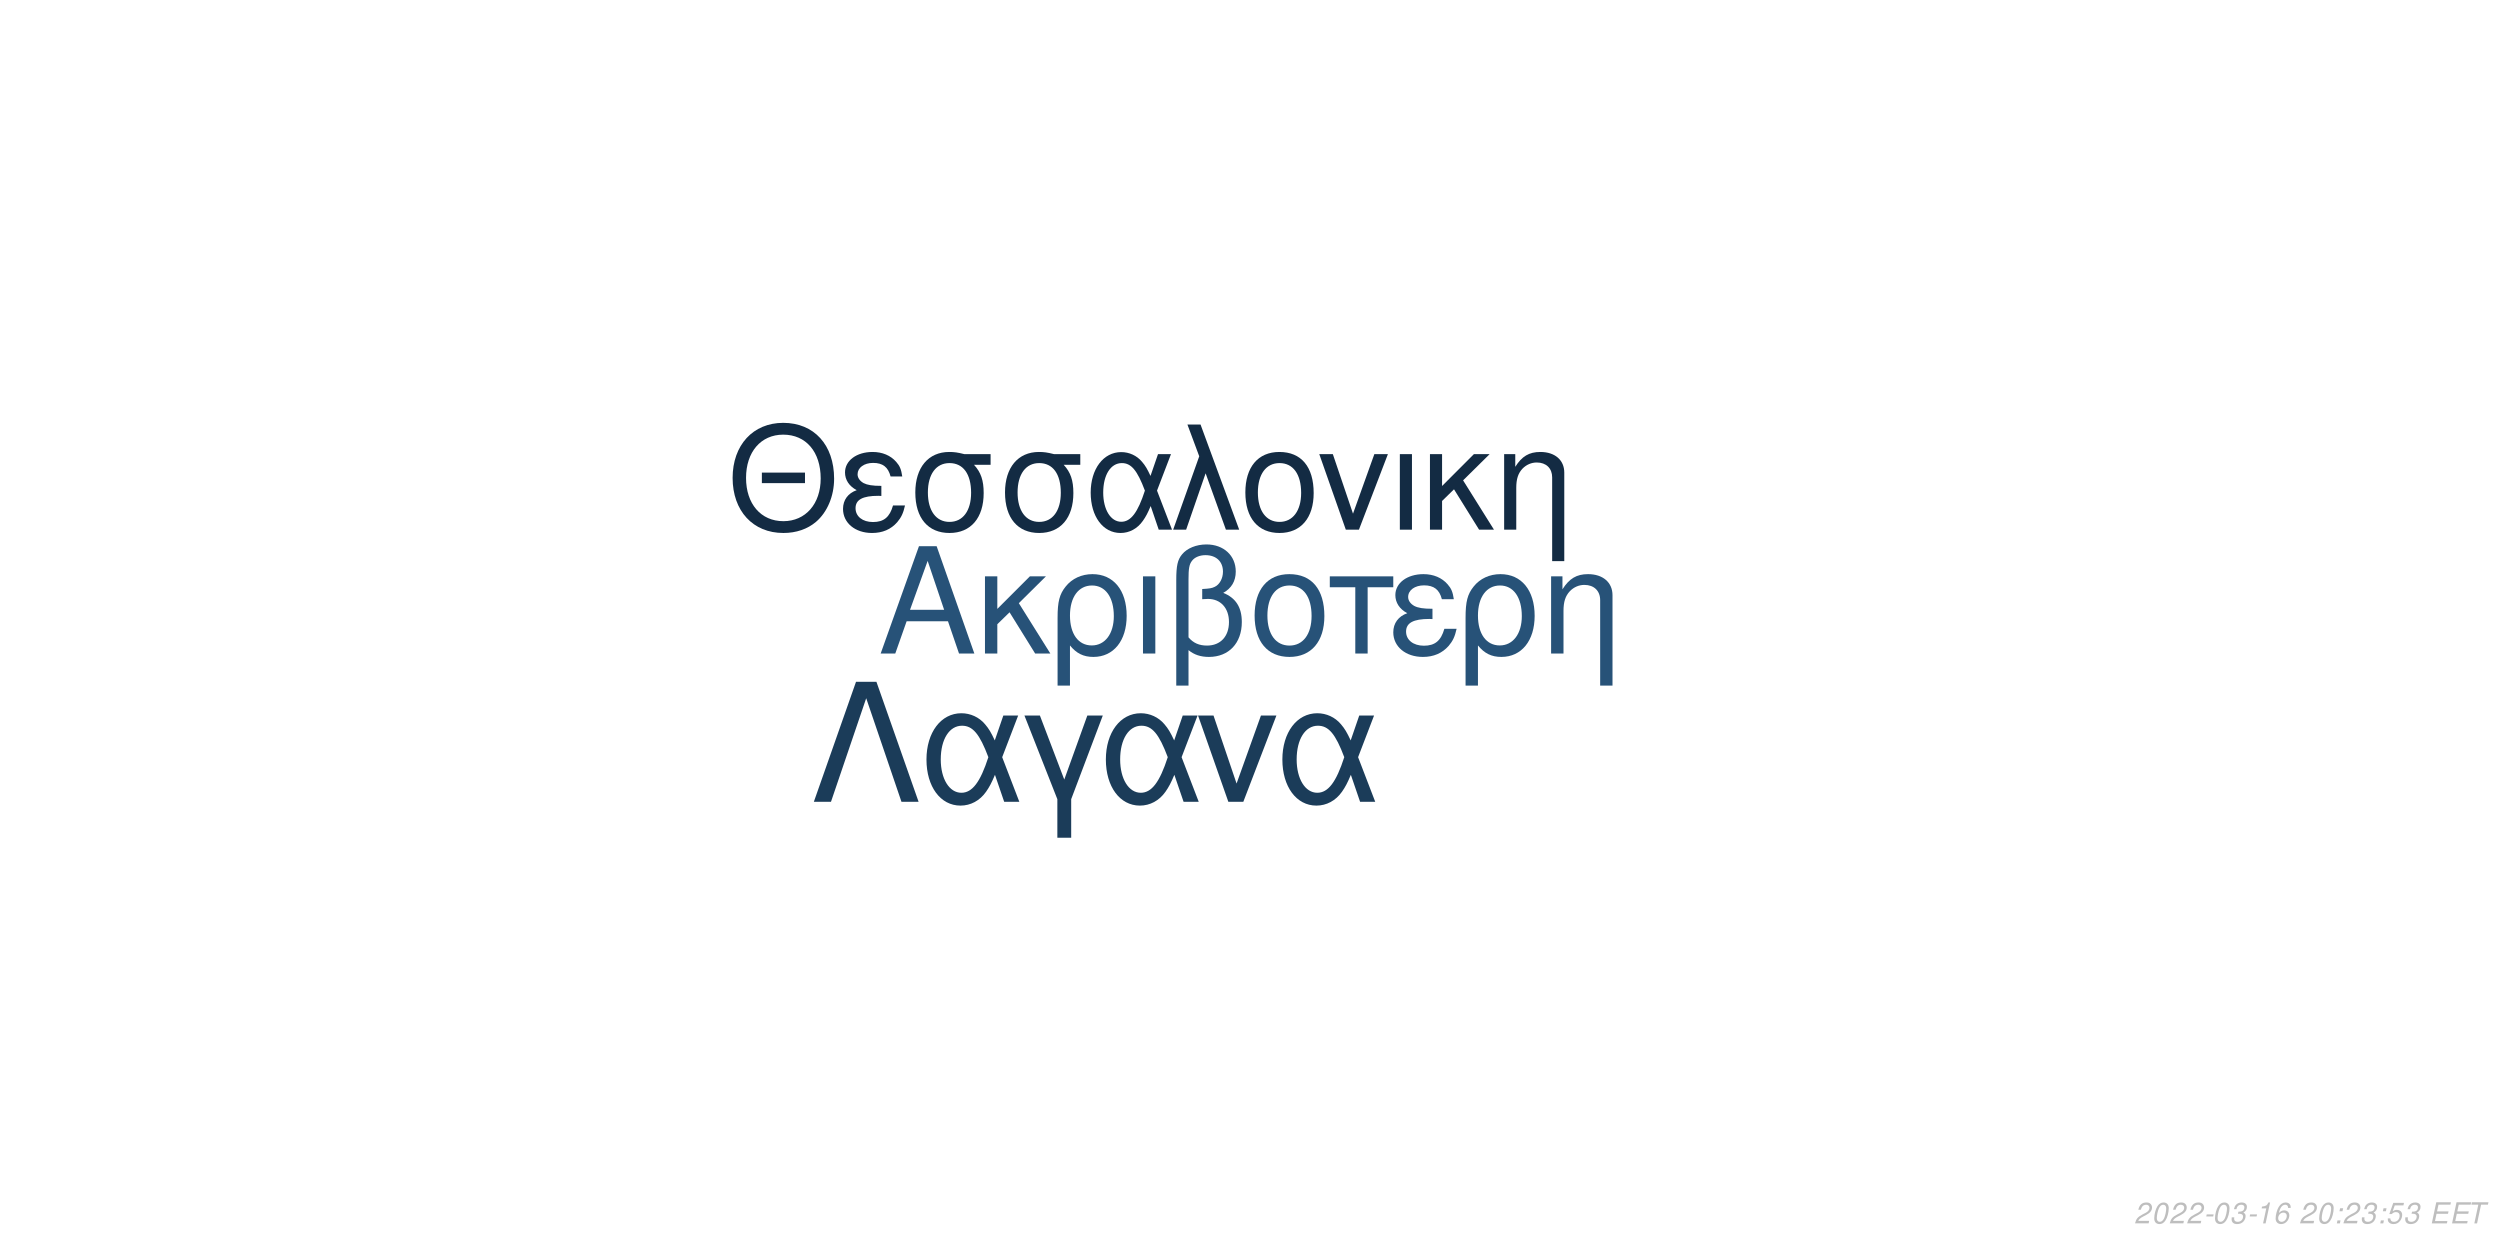
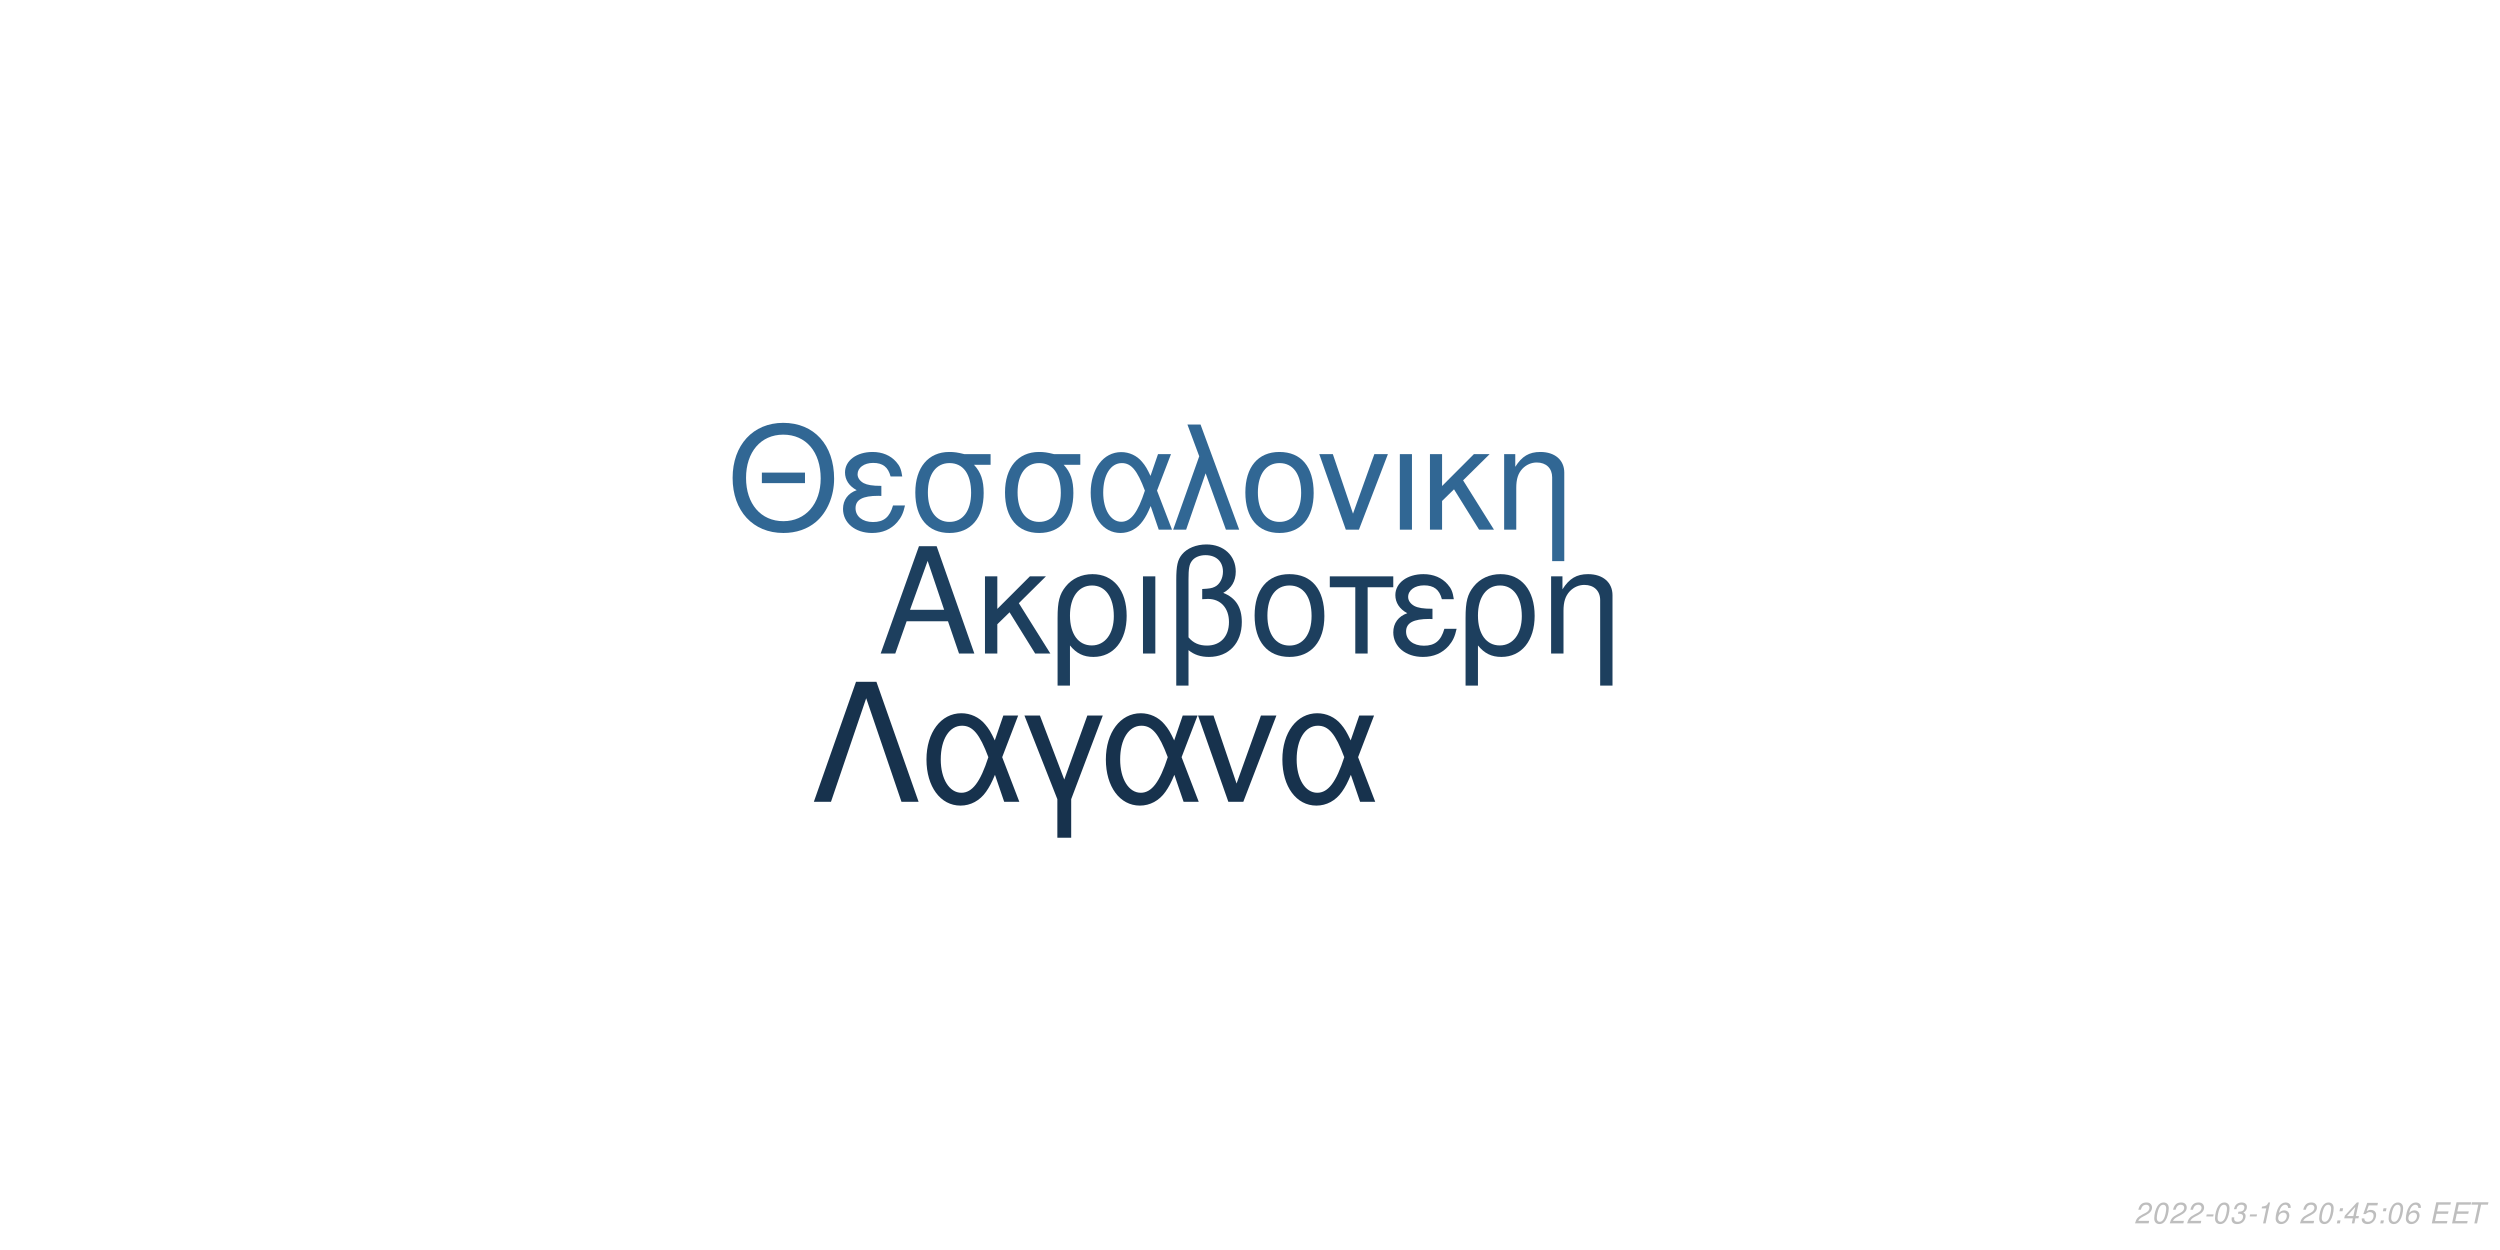
<svg xmlns="http://www.w3.org/2000/svg" xmlns:xlink="http://www.w3.org/1999/xlink" width="864pt" height="432pt" viewBox="0 0 864 432" version="1.1">
  <defs>
    <g>
      <symbol overflow="visible" id="glyph0-0">
        <path style="stroke:none;" d="" />
      </symbol>
      <symbol overflow="visible" id="glyph0-1">
        <path style="stroke:none;" d="M 24.125 -11.141 L 27.938 0 L 33.234 0 L 20.203 -37.094 L 14.094 -37.094 L 0.859 0 L 5.906 0 L 9.828 -11.141 Z M 22.797 -15.109 L 11 -15.109 L 17.094 -32.016 Z M 22.797 -15.109 " />
      </symbol>
      <symbol overflow="visible" id="glyph0-2">
        <path style="stroke:none;" d="M 7.172 -15.422 L 7.172 -26.672 L 2.906 -26.672 L 2.906 0 L 7.172 0 L 7.172 -10.125 L 11.406 -14.25 L 20.25 0 L 25.5 0 L 14.609 -17.406 L 23.969 -26.672 L 18.422 -26.672 Z M 7.172 -15.422 " />
      </symbol>
      <symbol overflow="visible" id="glyph0-3">
        <path style="stroke:none;" d="M 3 11.094 L 7.281 11.094 L 7.281 -2.797 C 9.516 -0.047 11.953 1.172 15.375 1.172 C 22.344 1.172 26.875 -4.422 26.875 -13.031 C 26.875 -21.891 22.297 -27.438 15.062 -27.438 C 11.297 -27.438 7.984 -25.906 5.797 -23.156 C 3.672 -20.516 3 -17.969 3 -12.359 Z M 14.906 -23.516 C 19.547 -23.516 22.438 -19.438 22.438 -12.922 C 22.438 -6.812 19.391 -2.797 14.812 -2.797 C 10.172 -2.797 7.281 -6.766 7.281 -13.125 C 7.281 -19.484 10.234 -23.516 14.906 -23.516 Z M 14.906 -23.516 " />
      </symbol>
      <symbol overflow="visible" id="glyph0-4">
        <path style="stroke:none;" d="M 3.516 0 L 7.781 0 L 7.781 -26.672 L 3.516 -26.672 Z M 3.516 0 " />
      </symbol>
      <symbol overflow="visible" id="glyph0-5">
        <path style="stroke:none;" d="M 4.016 11.094 L 8.25 11.094 L 8.25 -1.172 C 10.172 0.406 12.422 1.172 15.312 1.172 C 22.188 1.172 26.672 -3.609 26.672 -10.891 C 26.672 -15.984 24.578 -19.234 20.25 -20.969 C 23.109 -22.547 24.578 -25.031 24.578 -28.344 C 24.578 -33.844 20.406 -37.703 14.453 -37.703 C 10.938 -37.703 7.734 -36.391 6 -34.25 C 4.484 -32.422 4.016 -30.328 4.016 -25.391 Z M 8.25 -25.656 C 8.25 -29.359 8.5 -30.844 9.469 -32.062 C 10.375 -33.281 12.156 -34 14.094 -34 C 17.812 -34 20.156 -31.812 20.156 -28.297 C 20.156 -25.953 18.984 -23.812 17.297 -23.047 C 16.281 -22.547 15.469 -22.438 12.984 -22.297 L 12.984 -18.781 C 13.734 -18.828 14.344 -18.875 14.969 -18.875 C 19.344 -18.875 22.234 -15.719 22.234 -10.891 C 22.234 -5.906 19.281 -2.75 14.656 -2.75 C 11.953 -2.75 9.922 -3.609 8.25 -5.594 Z M 8.25 -25.656 " />
      </symbol>
      <symbol overflow="visible" id="glyph0-6">
        <path style="stroke:none;" d="M 14.094 -27.438 C 6.562 -27.438 2.094 -22.094 2.094 -13.125 C 2.094 -4.125 6.562 1.172 14.141 1.172 C 21.672 1.172 26.203 -4.172 26.203 -12.922 C 26.203 -22.188 21.828 -27.438 14.094 -27.438 Z M 14.141 -23.516 C 18.938 -23.516 21.781 -19.594 21.781 -12.984 C 21.781 -6.672 18.828 -2.75 14.141 -2.75 C 9.422 -2.75 6.516 -6.672 6.516 -13.125 C 6.516 -19.594 9.422 -23.516 14.141 -23.516 Z M 14.141 -23.516 " />
      </symbol>
      <symbol overflow="visible" id="glyph0-7">
        <path style="stroke:none;" d="M 7.891 0 L 12.156 0 L 12.156 -22.906 L 21.016 -22.906 L 21.016 -26.672 L -0.922 -26.672 L -0.922 -22.906 L 7.891 -22.906 Z M 7.891 0 " />
      </symbol>
      <symbol overflow="visible" id="glyph0-8">
        <path style="stroke:none;" d="M 14.562 -15.469 C 11.344 -15.469 9.562 -15.781 8.297 -16.438 C 6.922 -17.203 6.156 -18.328 6.156 -19.547 C 6.156 -21.891 8.453 -23.562 11.656 -23.562 C 15.062 -23.562 16.953 -22.094 17.812 -18.781 L 21.938 -18.781 C 21.578 -21.266 21.062 -22.5 19.797 -23.922 C 17.812 -26.203 14.906 -27.438 11.453 -27.438 C 5.797 -27.438 1.734 -24.375 1.734 -20.203 C 1.734 -17.609 3.156 -15.375 5.859 -13.938 C 2.797 -12.875 1.016 -10.484 1.016 -7.328 C 1.016 -2.391 5.297 1.172 11.25 1.172 C 14.969 1.172 17.906 -0.109 20.156 -2.641 C 21.578 -4.328 22.297 -5.797 22.906 -8.547 L 18.672 -8.547 C 17.5 -4.422 15.422 -2.703 11.609 -2.703 C 7.938 -2.703 5.438 -4.688 5.438 -7.578 C 5.438 -10.578 7.938 -11.953 13.484 -11.953 C 13.641 -11.953 14.094 -11.953 14.562 -11.906 Z M 14.562 -15.469 " />
      </symbol>
      <symbol overflow="visible" id="glyph0-9">
        <path style="stroke:none;" d="M 3.562 -26.672 L 3.562 0 L 7.844 0 L 7.844 -14.703 C 7.844 -17.906 8.5 -19.891 10.031 -21.531 C 11.406 -22.953 13.188 -23.719 15.062 -23.719 C 18.375 -23.719 20.516 -21.672 20.516 -18.469 L 20.516 11.094 L 24.781 11.094 L 24.781 -20.156 C 24.781 -24.578 21.469 -27.438 16.328 -27.438 C 12.359 -27.438 9.828 -25.906 7.484 -22.188 L 7.484 -26.672 Z M 3.562 -26.672 " />
      </symbol>
      <symbol overflow="visible" id="glyph1-0">
        <path style="stroke:none;" d="" />
      </symbol>
      <symbol overflow="visible" id="glyph1-1">
        <path style="stroke:none;" d="M 26.859 -19.734 L 11.953 -19.734 L 11.953 -16.094 L 26.859 -16.094 Z M 19.328 -36.922 C 8.922 -36.922 1.844 -29.25 1.844 -17.891 C 1.844 -6.484 8.875 1.141 19.391 1.141 C 23.812 1.141 27.703 -0.203 30.641 -2.688 C 34.578 -6.031 36.922 -11.656 36.922 -17.594 C 36.922 -29.297 30 -36.922 19.328 -36.922 Z M 19.328 -32.844 C 27.203 -32.844 32.281 -26.906 32.281 -17.688 C 32.281 -8.922 27.062 -2.938 19.391 -2.938 C 11.609 -2.938 6.484 -8.922 6.484 -17.891 C 6.484 -26.859 11.609 -32.844 19.328 -32.844 Z M 19.328 -32.844 " />
      </symbol>
      <symbol overflow="visible" id="glyph1-2">
        <path style="stroke:none;" d="M 14.25 -15.141 C 11.109 -15.141 9.375 -15.453 8.125 -16.094 C 6.781 -16.844 6.031 -17.938 6.031 -19.141 C 6.031 -21.422 8.266 -23.078 11.406 -23.078 C 14.75 -23.078 16.594 -21.625 17.438 -18.391 L 21.469 -18.391 C 21.125 -20.828 20.625 -22.031 19.391 -23.422 C 17.438 -25.656 14.594 -26.859 11.219 -26.859 C 5.688 -26.859 1.688 -23.875 1.688 -19.781 C 1.688 -17.234 3.094 -15.047 5.734 -13.656 C 2.734 -12.609 1 -10.266 1 -7.172 C 1 -2.344 5.188 1.141 11.016 1.141 C 14.656 1.141 17.547 -0.094 19.734 -2.594 C 21.125 -4.234 21.828 -5.688 22.422 -8.375 L 18.281 -8.375 C 17.141 -4.328 15.094 -2.641 11.359 -2.641 C 7.766 -2.641 5.328 -4.578 5.328 -7.422 C 5.328 -10.359 7.766 -11.703 13.203 -11.703 C 13.359 -11.703 13.797 -11.703 14.25 -11.656 Z M 14.25 -15.141 " />
      </symbol>
      <symbol overflow="visible" id="glyph1-3">
        <path style="stroke:none;" d="M 29 -26.109 L 19.938 -26.109 C 17.594 -26.703 16.438 -26.859 14.703 -26.859 C 7.469 -26.859 2.984 -21.469 2.984 -12.859 C 2.984 -4.031 7.375 1.141 14.797 1.141 C 22.172 1.141 26.609 -4.078 26.609 -12.656 C 26.609 -17.047 25.656 -19.828 23.266 -22.422 L 29 -22.422 Z M 14.797 -23.016 C 19.531 -23.016 22.266 -19.234 22.266 -12.75 C 22.266 -6.531 19.438 -2.688 14.797 -2.688 C 10.172 -2.688 7.328 -6.531 7.328 -12.859 C 7.328 -19.188 10.172 -23.016 14.797 -23.016 Z M 14.797 -23.016 " />
      </symbol>
      <symbol overflow="visible" id="glyph1-4">
        <path style="stroke:none;" d="M 29.344 -26.109 L 24.859 -26.109 L 22.266 -18.578 C 21.125 -21.031 20.484 -22.125 19.328 -23.469 C 17.547 -25.609 14.906 -26.812 12.156 -26.812 C 5.984 -26.812 1.594 -20.984 1.594 -12.812 C 1.594 -4.578 5.828 1.141 11.906 1.141 C 14.953 1.141 17.734 -0.344 19.625 -3.047 C 20.672 -4.531 21.281 -5.688 22.328 -8.172 L 25.109 0 L 29.703 0 L 24.516 -13.5 Z M 20.328 -13.5 C 17.891 -5.922 15.453 -2.734 12.156 -2.734 C 8.516 -2.734 5.922 -6.922 5.922 -12.812 C 5.922 -18.938 8.516 -23.016 12.359 -23.016 C 15.594 -23.016 17.688 -20.531 20.328 -13.5 Z M 20.328 -13.5 " />
      </symbol>
      <symbol overflow="visible" id="glyph1-5">
        <path style="stroke:none;" d="M 1.094 0 L 5.578 0 L 12.312 -19.484 L 19.328 0 L 23.922 0 L 10.562 -36.328 L 6.031 -36.328 L 10.109 -25.359 Z M 1.094 0 " />
      </symbol>
      <symbol overflow="visible" id="glyph1-6">
        <path style="stroke:none;" d="M 13.797 -26.859 C 6.422 -26.859 2.047 -21.625 2.047 -12.859 C 2.047 -4.031 6.422 1.141 13.859 1.141 C 21.234 1.141 25.656 -4.078 25.656 -12.656 C 25.656 -21.719 21.375 -26.859 13.797 -26.859 Z M 13.859 -23.016 C 18.531 -23.016 21.328 -19.188 21.328 -12.703 C 21.328 -6.531 18.438 -2.688 13.859 -2.688 C 9.219 -2.688 6.375 -6.531 6.375 -12.859 C 6.375 -19.188 9.219 -23.016 13.859 -23.016 Z M 13.859 -23.016 " />
      </symbol>
      <symbol overflow="visible" id="glyph1-7">
        <path style="stroke:none;" d="M 14.297 0 L 24.312 -26.109 L 19.625 -26.109 L 12.25 -5.531 L 5.281 -26.109 L 0.594 -26.109 L 9.766 0 Z M 14.297 0 " />
      </symbol>
      <symbol overflow="visible" id="glyph1-8">
        <path style="stroke:none;" d="M 3.438 0 L 7.625 0 L 7.625 -26.109 L 3.438 -26.109 Z M 3.438 0 " />
      </symbol>
      <symbol overflow="visible" id="glyph1-9">
        <path style="stroke:none;" d="M 7.031 -15.094 L 7.031 -26.109 L 2.844 -26.109 L 2.844 0 L 7.031 0 L 7.031 -9.922 L 11.156 -13.953 L 19.828 0 L 24.969 0 L 14.297 -17.047 L 23.469 -26.109 L 18.031 -26.109 Z M 7.031 -15.094 " />
      </symbol>
      <symbol overflow="visible" id="glyph1-10">
        <path style="stroke:none;" d="M 3.484 -26.109 L 3.484 0 L 7.672 0 L 7.672 -14.406 C 7.672 -17.547 8.328 -19.484 9.812 -21.078 C 11.156 -22.469 12.906 -23.219 14.75 -23.219 C 17.984 -23.219 20.078 -21.234 20.078 -18.094 L 20.078 10.859 L 24.266 10.859 L 24.266 -19.734 C 24.266 -24.062 21.031 -26.859 16 -26.859 C 12.109 -26.859 9.609 -25.359 7.328 -21.719 L 7.328 -26.109 Z M 3.484 -26.109 " />
      </symbol>
      <symbol overflow="visible" id="glyph2-0">
        <path style="stroke:none;" d="" />
      </symbol>
      <symbol overflow="visible" id="glyph2-1">
        <path style="stroke:none;" d="M 22.531 -41.484 L 15.484 -41.484 L 0.906 0 L 6.828 0 L 19 -35.797 L 31.188 0 L 37.109 0 Z M 22.531 -41.484 " />
      </symbol>
      <symbol overflow="visible" id="glyph2-2">
        <path style="stroke:none;" d="M 33.516 -29.812 L 28.391 -29.812 L 25.438 -21.219 C 24.125 -24.016 23.391 -25.266 22.078 -26.797 C 20.031 -29.25 17.016 -30.609 13.891 -30.609 C 6.828 -30.609 1.828 -23.953 1.828 -14.625 C 1.828 -5.234 6.656 1.312 13.594 1.312 C 17.078 1.312 20.266 -0.391 22.422 -3.469 C 23.609 -5.172 24.297 -6.484 25.5 -9.328 L 28.688 0 L 33.922 0 L 28 -15.422 Z M 23.219 -15.422 C 20.422 -6.766 17.641 -3.125 13.891 -3.125 C 9.734 -3.125 6.766 -7.906 6.766 -14.625 C 6.766 -21.625 9.734 -26.297 14.109 -26.297 C 17.812 -26.297 20.203 -23.453 23.219 -15.422 Z M 23.219 -15.422 " />
      </symbol>
      <symbol overflow="visible" id="glyph2-3">
        <path style="stroke:none;" d="M 12.062 12.406 L 16.844 12.406 L 16.844 -0.906 L 27.766 -29.812 L 22.422 -29.812 L 14.453 -7.688 L 6.031 -29.812 L 0.688 -29.812 L 12.062 -0.906 Z M 12.062 12.406 " />
      </symbol>
      <symbol overflow="visible" id="glyph2-4">
        <path style="stroke:none;" d="M 16.328 0 L 27.766 -29.812 L 22.422 -29.812 L 14 -6.312 L 6.031 -29.812 L 0.688 -29.812 L 11.156 0 Z M 16.328 0 " />
      </symbol>
      <symbol overflow="visible" id="glyph3-0">
        <path style="stroke:none;" d="" />
      </symbol>
      <symbol overflow="visible" id="glyph3-1">
        <path style="stroke:none;" d="M 5.234 -0.875 L 1.469 -0.875 C 1.641 -1.375 2.203 -1.891 3.109 -2.344 L 4.234 -2.938 C 5.562 -3.625 6.219 -4.469 6.219 -5.484 C 6.219 -5.938 6.062 -6.359 5.797 -6.656 C 5.469 -7.047 4.984 -7.234 4.312 -7.234 C 2.766 -7.234 1.891 -6.453 1.484 -4.734 L 2.375 -4.734 C 2.484 -5.188 2.609 -5.484 2.797 -5.75 C 3.094 -6.203 3.609 -6.453 4.188 -6.453 C 4.891 -6.453 5.344 -6.031 5.344 -5.375 C 5.344 -4.703 4.859 -4.094 4.016 -3.656 L 2.984 -3.125 C 1.234 -2.188 0.797 -1.656 0.344 -0.016 L 5.047 -0.016 Z M 5.234 -0.875 " />
      </symbol>
      <symbol overflow="visible" id="glyph3-2">
        <path style="stroke:none;" d="M 4.203 -7.234 C 3.375 -7.234 2.688 -6.812 2.125 -5.984 C 1.484 -5.047 0.984 -3.188 0.984 -1.734 C 0.984 -1.109 1.172 -0.562 1.484 -0.266 C 1.797 0.047 2.281 0.234 2.766 0.234 C 3.625 0.234 4.281 -0.156 4.859 -1.016 C 5.516 -1.953 6 -3.797 6 -5.266 C 6 -6.5 5.328 -7.234 4.203 -7.234 Z M 4.094 -6.453 C 4.734 -6.453 5.125 -5.984 5.125 -5.156 C 5.125 -4.203 4.781 -2.625 4.406 -1.812 C 3.984 -0.938 3.516 -0.547 2.875 -0.547 C 2.25 -0.547 1.875 -1.031 1.875 -1.828 C 1.875 -2.797 2.203 -4.344 2.594 -5.203 C 2.984 -6.047 3.453 -6.453 4.094 -6.453 Z M 4.094 -6.453 " />
      </symbol>
      <symbol overflow="visible" id="glyph3-3">
        <path style="stroke:none;" d="M 3.516 -3.125 L 1.125 -3.125 L 0.969 -2.406 L 3.359 -2.406 Z M 3.516 -3.125 " />
      </symbol>
      <symbol overflow="visible" id="glyph3-4">
        <path style="stroke:none;" d="M 2.922 -3.312 C 3.125 -3.344 3.234 -3.344 3.375 -3.344 C 4.203 -3.344 4.688 -3 4.688 -2.406 C 4.688 -1.312 3.906 -0.547 2.781 -0.547 C 2.047 -0.547 1.594 -0.938 1.594 -1.562 C 1.594 -1.719 1.609 -1.844 1.656 -2.094 L 0.766 -2.094 C 0.734 -1.797 0.719 -1.641 0.719 -1.469 C 0.719 -0.375 1.406 0.234 2.641 0.234 C 3.547 0.234 4.297 -0.078 4.812 -0.656 C 5.266 -1.156 5.562 -1.875 5.562 -2.547 C 5.562 -3.125 5.344 -3.453 4.797 -3.734 C 5.641 -4.234 6.016 -4.844 6.016 -5.734 C 6.016 -6.656 5.312 -7.234 4.203 -7.234 C 3.375 -7.234 2.672 -6.938 2.188 -6.375 C 1.891 -6.031 1.703 -5.641 1.516 -4.906 L 2.391 -4.906 C 2.5 -5.359 2.594 -5.594 2.734 -5.812 C 3.047 -6.234 3.516 -6.453 4.078 -6.453 C 4.734 -6.453 5.141 -6.125 5.141 -5.578 C 5.141 -5.188 5.016 -4.797 4.797 -4.547 C 4.516 -4.234 4 -4.062 3.266 -4.062 L 3.078 -4.062 Z M 2.922 -3.312 " />
      </symbol>
      <symbol overflow="visible" id="glyph3-5">
        <path style="stroke:none;" d="M 3.703 -5.188 L 2.594 0 L 3.469 0 L 5.016 -7.234 L 4.438 -7.234 C 3.906 -6.156 3.688 -6.016 2.234 -5.812 L 2.109 -5.188 Z M 3.703 -5.188 " />
      </symbol>
      <symbol overflow="visible" id="glyph3-6">
        <path style="stroke:none;" d="M 6.125 -5.344 L 6.141 -5.625 C 6.141 -6.609 5.453 -7.234 4.391 -7.234 C 3.438 -7.234 2.641 -6.719 2.016 -5.703 C 1.422 -4.781 0.938 -2.953 0.938 -1.688 C 0.938 -0.516 1.688 0.234 2.859 0.234 C 3.703 0.234 4.438 -0.156 5 -0.875 C 5.406 -1.422 5.672 -2.156 5.672 -2.766 C 5.672 -3.812 4.969 -4.5 3.906 -4.5 C 3.234 -4.5 2.672 -4.234 2.094 -3.625 C 2.406 -5.375 3.234 -6.453 4.25 -6.453 C 4.703 -6.453 5.062 -6.234 5.172 -5.844 C 5.203 -5.719 5.234 -5.578 5.25 -5.344 Z M 3.656 -3.734 C 4.344 -3.734 4.797 -3.281 4.797 -2.625 C 4.797 -1.469 3.984 -0.547 2.984 -0.547 C 2.297 -0.547 1.812 -1.047 1.812 -1.766 C 1.812 -2.859 2.625 -3.734 3.656 -3.734 Z M 3.656 -3.734 " />
      </symbol>
      <symbol overflow="visible" id="glyph3-7">
        <path style="stroke:none;" d="" />
      </symbol>
      <symbol overflow="visible" id="glyph3-8">
        <path style="stroke:none;" d="M 2.359 -1.031 L 1.312 -1.031 L 1.094 0 L 2.141 0 Z M 3.266 -5.234 L 2.219 -5.234 L 2 -4.203 L 3.047 -4.203 Z M 3.266 -5.234 " />
      </symbol>
      <symbol overflow="visible" id="glyph3-9">
+         <path style="stroke:none;" d="M 3.625 -1.75 L 3.266 0 L 4.141 0 L 4.516 -1.75 L 5.562 -1.75 L 5.734 -2.531 L 4.688 -2.531 L 5.688 -7.234 L 5.016 -7.234 L 0.844 -2.672 L 0.641 -1.75 Z M 3.797 -2.531 L 1.594 -2.531 L 4.469 -5.703 Z M 3.797 -2.531 " />
+       </symbol>
+       <symbol overflow="visible" id="glyph3-10">
        <path style="stroke:none;" d="M 6.297 -7.094 L 2.594 -7.094 L 1.234 -3.234 L 2.047 -3.234 C 2.656 -3.766 2.938 -3.906 3.531 -3.906 C 4.328 -3.906 4.797 -3.453 4.797 -2.688 C 4.797 -1.438 3.969 -0.547 2.828 -0.547 C 2.031 -0.547 1.609 -0.938 1.578 -1.734 L 0.703 -1.734 L 0.703 -1.516 C 0.703 -0.938 0.844 -0.547 1.188 -0.266 C 1.562 0.062 2.078 0.234 2.703 0.234 C 3.656 0.234 4.391 -0.156 4.984 -0.922 C 5.422 -1.5 5.672 -2.234 5.672 -2.953 C 5.672 -4 4.938 -4.672 3.812 -4.672 C 3.328 -4.672 2.906 -4.547 2.406 -4.234 L 3.109 -6.219 L 6.109 -6.219 Z M 6.297 -7.094 " />
      </symbol>
-       <symbol overflow="visible" id="glyph3-10">
+       <symbol overflow="visible" id="glyph3-11">
        <path style="stroke:none;" d="M 2.547 -3.312 L 6.5 -3.312 L 6.688 -4.141 L 2.719 -4.141 L 3.219 -6.469 L 7.344 -6.469 L 7.516 -7.297 L 2.453 -7.297 L 0.906 0 L 6.125 0 L 6.297 -0.812 L 2.016 -0.812 Z M 2.547 -3.312 " />
      </symbol>
-       <symbol overflow="visible" id="glyph3-11">
+       <symbol overflow="visible" id="glyph3-12">
        <path style="stroke:none;" d="M 4.938 -6.469 L 7.312 -6.469 L 7.484 -7.297 L 1.75 -7.297 L 1.578 -6.469 L 3.984 -6.469 L 2.609 0 L 3.547 0 Z M 4.938 -6.469 " />
      </symbol>
    </g>
  </defs>
  <g id="surface1">
    <rect x="0" y="0" width="864" height="432" style="fill:rgb(100%,100%,100%);fill-opacity:1;stroke:none;" />
-     <g style="fill:rgb(15.294%,32.157%,47.059%);fill-opacity:1;">
+     <g style="fill:rgb(11.373%,24.706%,36.863%);fill-opacity:1;">
      <use xlink:href="#glyph0-1" x="303.5" y="225.861" />
      <use xlink:href="#glyph0-2" x="337.5" y="225.861" />
      <use xlink:href="#glyph0-3" x="362.5" y="225.861" />
      <use xlink:href="#glyph0-4" x="391.5" y="225.861" />
      <use xlink:href="#glyph0-5" x="402.5" y="225.861" />
      <use xlink:href="#glyph0-6" x="431.5" y="225.861" />
      <use xlink:href="#glyph0-7" x="460.5" y="225.861" />
      <use xlink:href="#glyph0-8" x="480.5" y="225.861" />
      <use xlink:href="#glyph0-3" x="503.5" y="225.861" />
      <use xlink:href="#glyph0-9" x="532.5" y="225.861" />
    </g>
-     <g style="fill:rgb(7.451%,16.863%,26.275%);fill-opacity:1;">
+     <g style="fill:rgb(19.216%,40.392%,58.039%);fill-opacity:1;">
      <use xlink:href="#glyph1-1" x="251.348" y="183.058" />
      <use xlink:href="#glyph1-2" x="290.348" y="183.058" />
      <use xlink:href="#glyph1-3" x="313.348" y="183.058" />
      <use xlink:href="#glyph1-3" x="344.348" y="183.058" />
      <use xlink:href="#glyph1-4" x="375.348" y="183.058" />
      <use xlink:href="#glyph1-5" x="404.348" y="183.058" />
      <use xlink:href="#glyph1-6" x="428.348" y="183.058" />
      <use xlink:href="#glyph1-7" x="455.348" y="183.058" />
      <use xlink:href="#glyph1-8" x="480.348" y="183.058" />
      <use xlink:href="#glyph1-9" x="491.348" y="183.058" />
      <use xlink:href="#glyph1-10" x="516.348" y="183.058" />
    </g>
-     <g style="fill:rgb(10.588%,23.529%,34.902%);fill-opacity:1;">
+     <g style="fill:rgb(9.02%,19.608%,30.196%);fill-opacity:1;">
      <use xlink:href="#glyph2-1" x="280.359" y="277.105" />
      <use xlink:href="#glyph2-2" x="318.359" y="277.105" />
      <use xlink:href="#glyph2-3" x="353.359" y="277.105" />
      <use xlink:href="#glyph2-2" x="380.359" y="277.105" />
      <use xlink:href="#glyph2-4" x="413.359" y="277.105" />
      <use xlink:href="#glyph2-2" x="441.359" y="277.105" />
    </g>
    <g style="fill:rgb(74.51%,74.51%,74.51%);fill-opacity:1;">
      <use xlink:href="#glyph3-1" x="737.52" y="422.81" />
      <use xlink:href="#glyph3-2" x="743.52" y="422.81" />
      <use xlink:href="#glyph3-1" x="749.52" y="422.81" />
      <use xlink:href="#glyph3-1" x="755.52" y="422.81" />
      <use xlink:href="#glyph3-3" x="761.52" y="422.81" />
      <use xlink:href="#glyph3-2" x="764.52" y="422.81" />
      <use xlink:href="#glyph3-4" x="770.52" y="422.81" />
      <use xlink:href="#glyph3-3" x="776.52" y="422.81" />
      <use xlink:href="#glyph3-5" x="779.52" y="422.81" />
      <use xlink:href="#glyph3-6" x="785.52" y="422.81" />
      <use xlink:href="#glyph3-7" x="791.52" y="422.81" />
      <use xlink:href="#glyph3-1" x="794.52" y="422.81" />
      <use xlink:href="#glyph3-2" x="800.52" y="422.81" />
      <use xlink:href="#glyph3-8" x="806.52" y="422.81" />
-       <use xlink:href="#glyph3-1" x="809.52" y="422.81" />
-       <use xlink:href="#glyph3-4" x="815.52" y="422.81" />
+       <use xlink:href="#glyph3-9" x="809.52" y="422.81" />
+       <use xlink:href="#glyph3-10" x="815.52" y="422.81" />
      <use xlink:href="#glyph3-8" x="821.52" y="422.81" />
-       <use xlink:href="#glyph3-9" x="824.52" y="422.81" />
-       <use xlink:href="#glyph3-4" x="830.52" y="422.81" />
+       <use xlink:href="#glyph3-2" x="824.52" y="422.81" />
+       <use xlink:href="#glyph3-6" x="830.52" y="422.81" />
      <use xlink:href="#glyph3-7" x="836.52" y="422.81" />
-       <use xlink:href="#glyph3-10" x="839.52" y="422.81" />
-       <use xlink:href="#glyph3-10" x="846.52" y="422.81" />
-       <use xlink:href="#glyph3-11" x="852.52" y="422.81" />
+       <use xlink:href="#glyph3-11" x="839.52" y="422.81" />
+       <use xlink:href="#glyph3-11" x="846.52" y="422.81" />
+       <use xlink:href="#glyph3-12" x="852.52" y="422.81" />
    </g>
  </g>
</svg>
